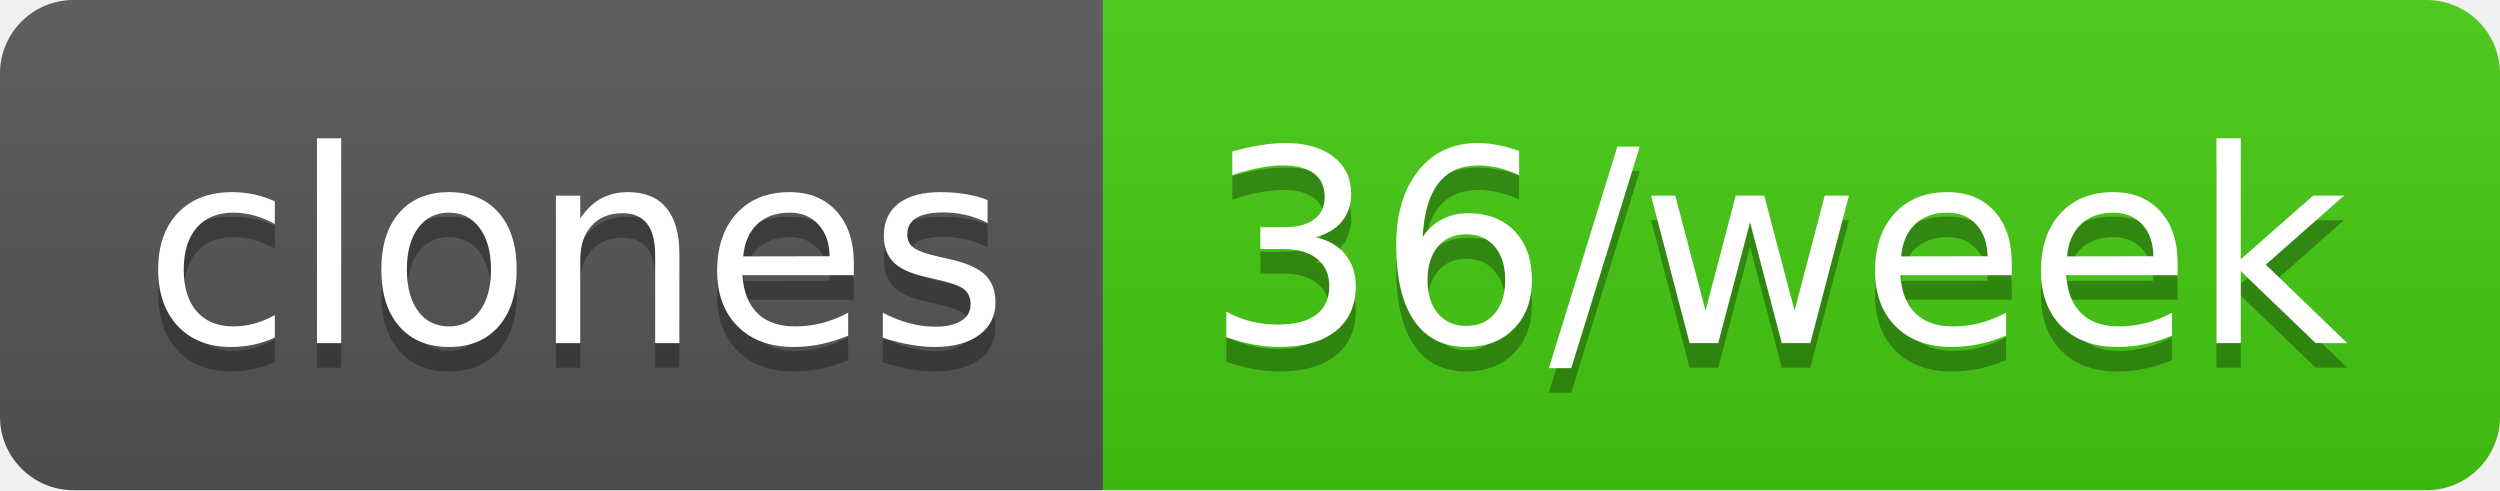
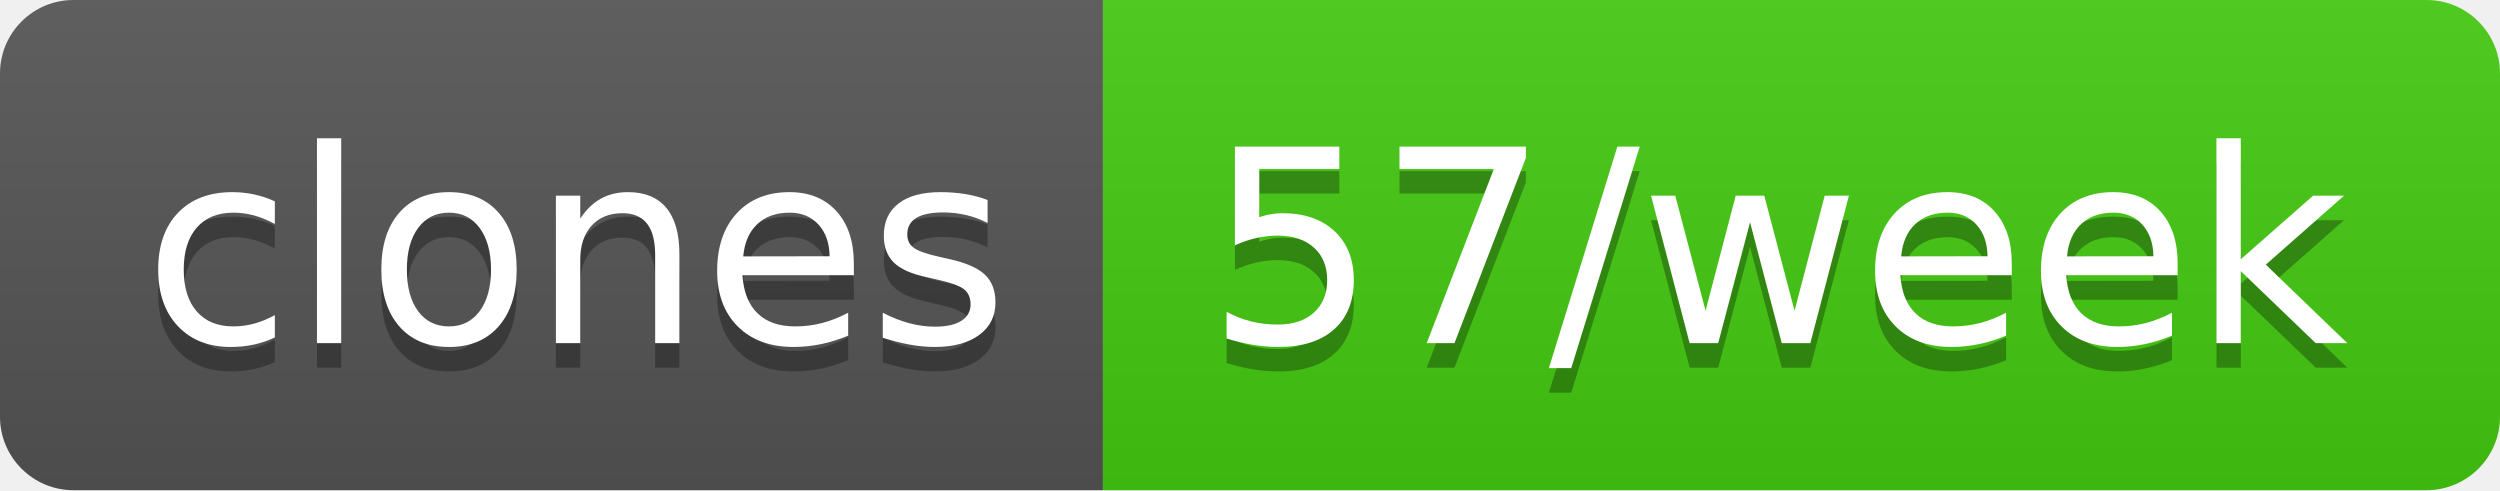
- <svg xmlns="http://www.w3.org/2000/svg" width="102" height="20" role="img" aria-label="clones: 36/week">
+ <svg xmlns="http://www.w3.org/2000/svg" width="102" height="20" role="img" aria-label="clones: 57/week">
  <linearGradient id="s" x2="0" y2="100%">
    <stop offset="0" stop-color="#bbb" stop-opacity=".1" />
    <stop offset="1" stop-opacity=".1" />
  </linearGradient>
  <clipPath id="r">
    <rect width="102" height="20" rx="3" fill="#fff" />
  </clipPath>
  <g clip-path="url(#r)">
    <rect width="45" height="20" fill="#555" />
    <rect x="45" width="57" height="20" fill="#4c1" />
    <rect width="102" height="20" fill="url(#s)" />
  </g>
  <g fill="#fff" text-anchor="middle" font-family="Verdana,Geneva,DejaVu Sans,sans-serif" text-rendering="geometricPrecision" font-size="110">
    <text aria-hidden="true" x="235" y="150" fill="#010101" fill-opacity=".3" transform="scale(.1)" textLength="350">clones</text>
    <text x="235" y="140" transform="scale(.1)" fill="#fff" textLength="350">clones</text>
-     <text aria-hidden="true" x="725" y="150" fill="#010101" fill-opacity=".3" transform="scale(.1)" textLength="470">36/week</text>
-     <text x="725" y="140" transform="scale(.1)" fill="#fff" textLength="470">36/week</text>
+     <text aria-hidden="true" x="725" y="150" fill="#010101" fill-opacity=".3" transform="scale(.1)" textLength="470">57/week</text>
+     <text x="725" y="140" transform="scale(.1)" fill="#fff" textLength="470">57/week</text>
  </g>
</svg>
